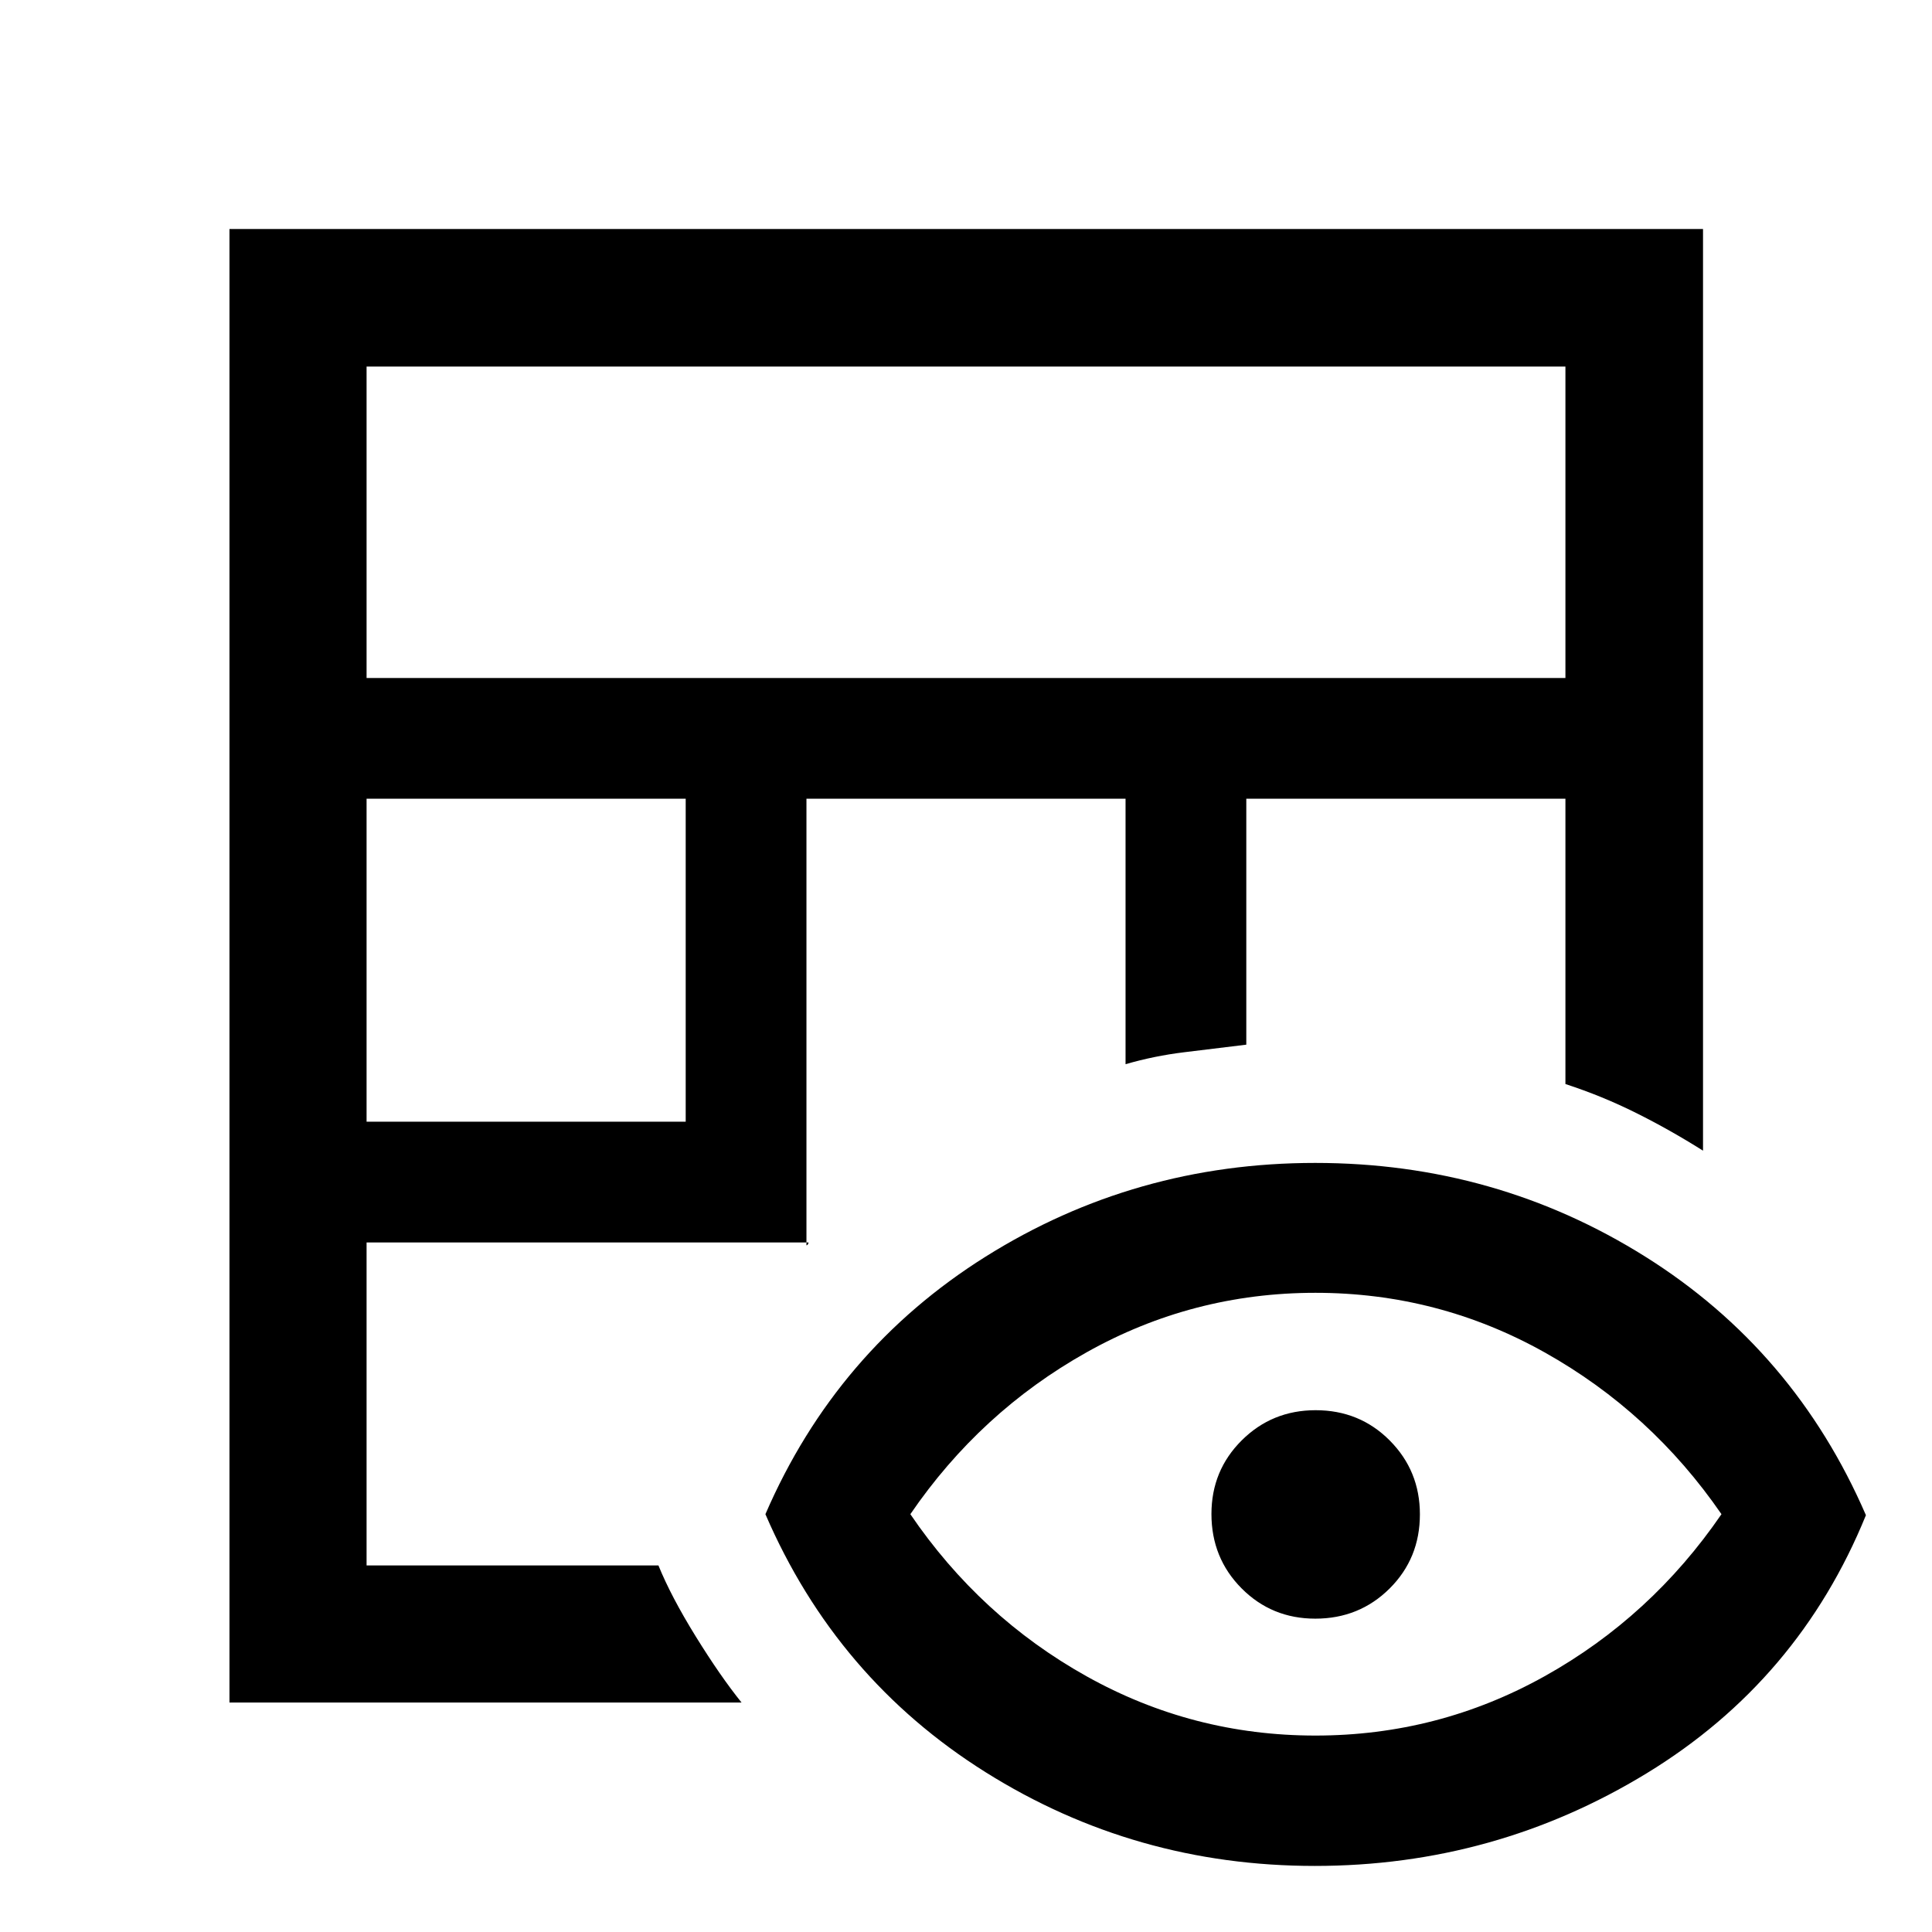
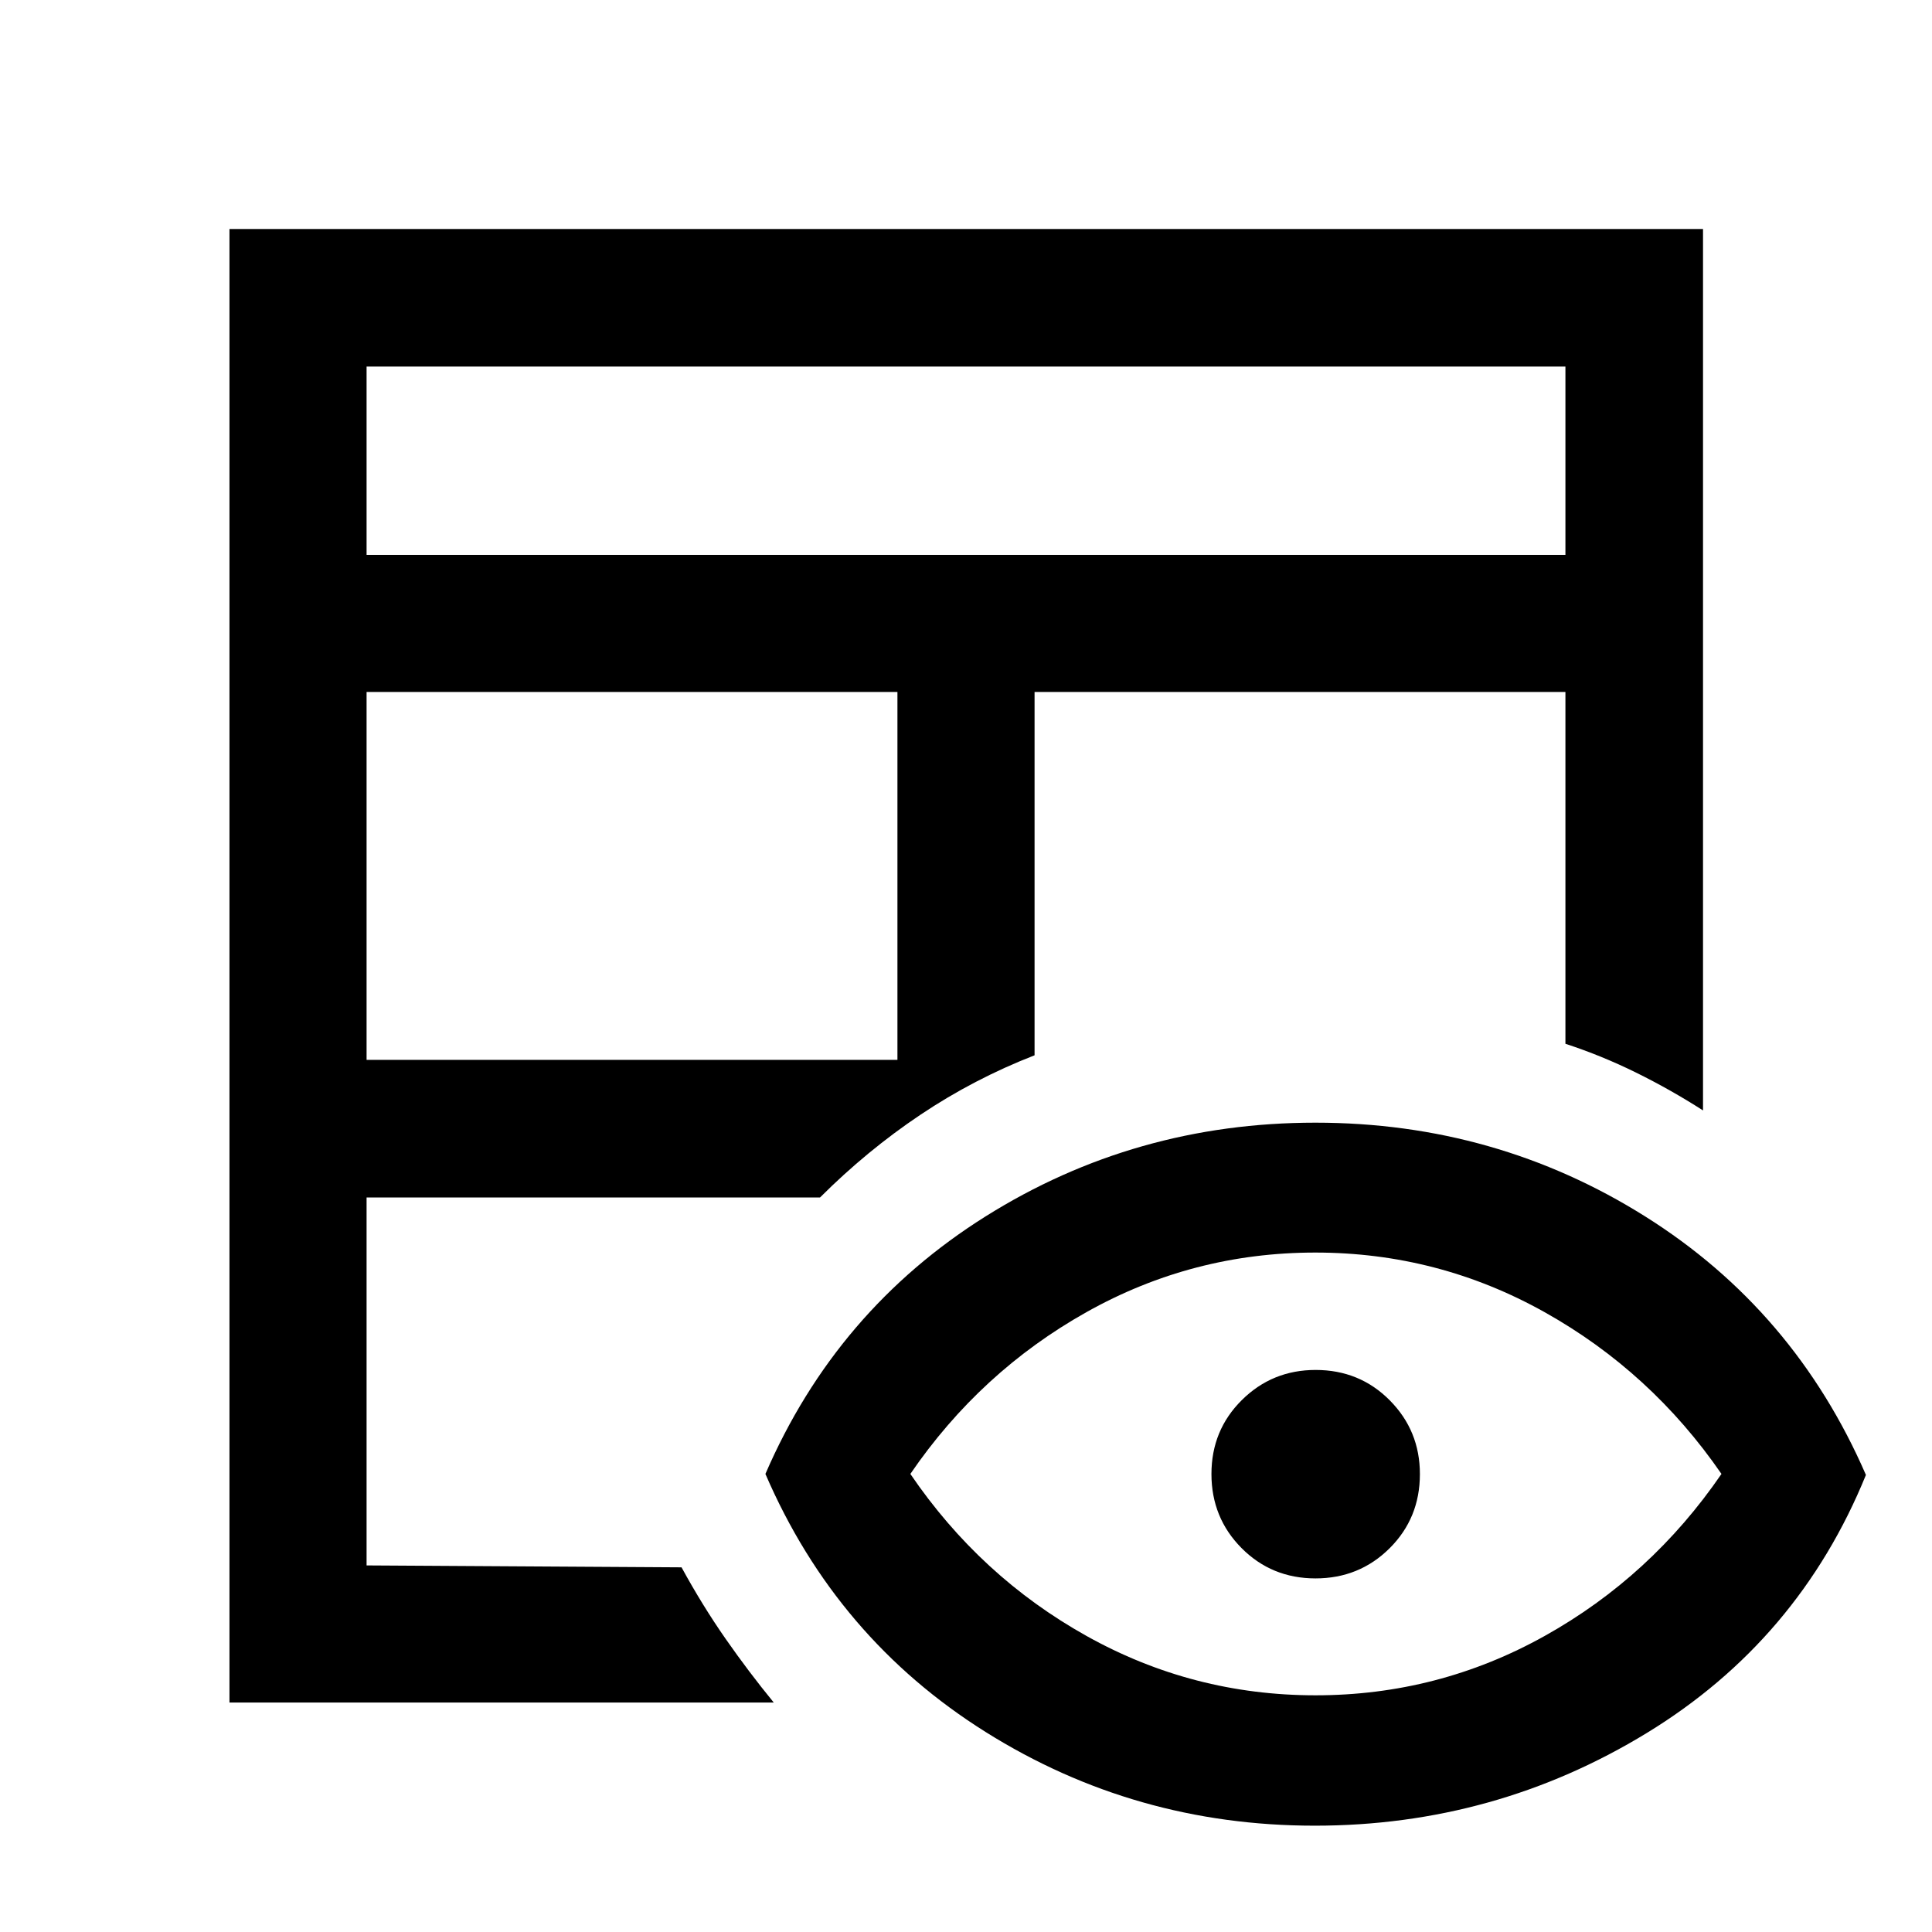
<svg xmlns="http://www.w3.org/2000/svg" width="48" height="48" viewBox="0 -960 960 960">
-   <path d="M114.02-114.02v-732.2h732.2v457.98q-16.33-10.3-33.16-18.7-16.82-8.41-35.21-14.41v-141.76H619.28v122.2q-16 1.95-30.91 3.77-14.92 1.82-29.09 5.94v-131.91H400.72v221.91q.24 0 .6-.35.35-.36.44-1.08H182.15v160.48h145.02q6.33 15.56 18.56 35.32 12.23 19.76 22.75 32.81H114.02Zm68.13-288.61h158.57v-160.48H182.15v160.48Zm0-220.48h595.7v-154.74h-595.7v154.74ZM653.26-32.83q-89.3 0-163.5-46.55-74.19-46.55-109.43-128.23 35.24-81.43 109.43-127.99 74.2-46.55 163.75-46.55 89.79 0 163.99 46.55 74.2 46.56 109.67 128.49-33.47 82.18-108.92 128.23-75.45 46.05-164.99 46.05Zm.37-64.78q61.04 0 113.92-29.5t87.84-80.5q-34.96-50.76-87.84-80.38-52.88-29.62-113.92-29.62t-113.8 29.62q-52.76 29.62-87.48 80.38 34.72 51 87.48 80.5 52.76 29.5 113.8 29.5Zm-.09-58.09q-21.63 0-36.61-15.06-14.97-15.07-14.97-36.94 0-21.63 15.06-36.6 15.07-14.98 36.7-14.98 21.87 0 36.85 15.07 14.97 15.06 14.97 36.69 0 21.87-15.06 36.85-15.07 14.97-36.94 14.97Z" />
+   <path d="M114.02-114.02v-732.2h732.2v437.98q-16.17-10.36-33.32-18.82-17.15-8.45-35.05-14.29v-174.82H514.07v180.54q-30.11 11.72-56.69 29.53-26.58 17.81-49.92 41.12H182.15v182.83l156.5.95q10.48 19.16 21.94 35.57 11.45 16.41 23.89 31.61H114.02Zm68.13-319.33h263.78v-182.82H182.15v182.82Zm0-250.95h595.7v-93.55h-595.7v93.55ZM480-480Zm0 0Zm0 0Zm0 0ZM653.26-52.83q-89.3 0-163.5-46.55-74.19-46.55-109.43-128.23 35.24-81.43 109.43-127.99 74.2-46.55 163.87-46.55t163.84 46.58q74.16 46.59 109.7 128.46-33.47 82.18-108.9 128.23-75.43 46.05-165.01 46.05Zm.42-64.78q60.99 0 113.87-29.5t87.84-80.5q-34.96-50.76-87.88-80.38-52.93-29.62-113.93-29.62-60.99 0-113.75 29.62t-87.48 80.38q34.72 51 87.53 80.5 52.8 29.5 113.8 29.5Zm-.02-58.09q-21.75 0-36.73-15.06-14.97-15.07-14.97-36.82t15.09-36.72q15.1-14.98 36.67-14.98 21.87 0 36.85 15.1 14.97 15.09 14.97 36.66 0 21.87-15.06 36.85-15.07 14.97-36.82 14.97Z" />
</svg>
